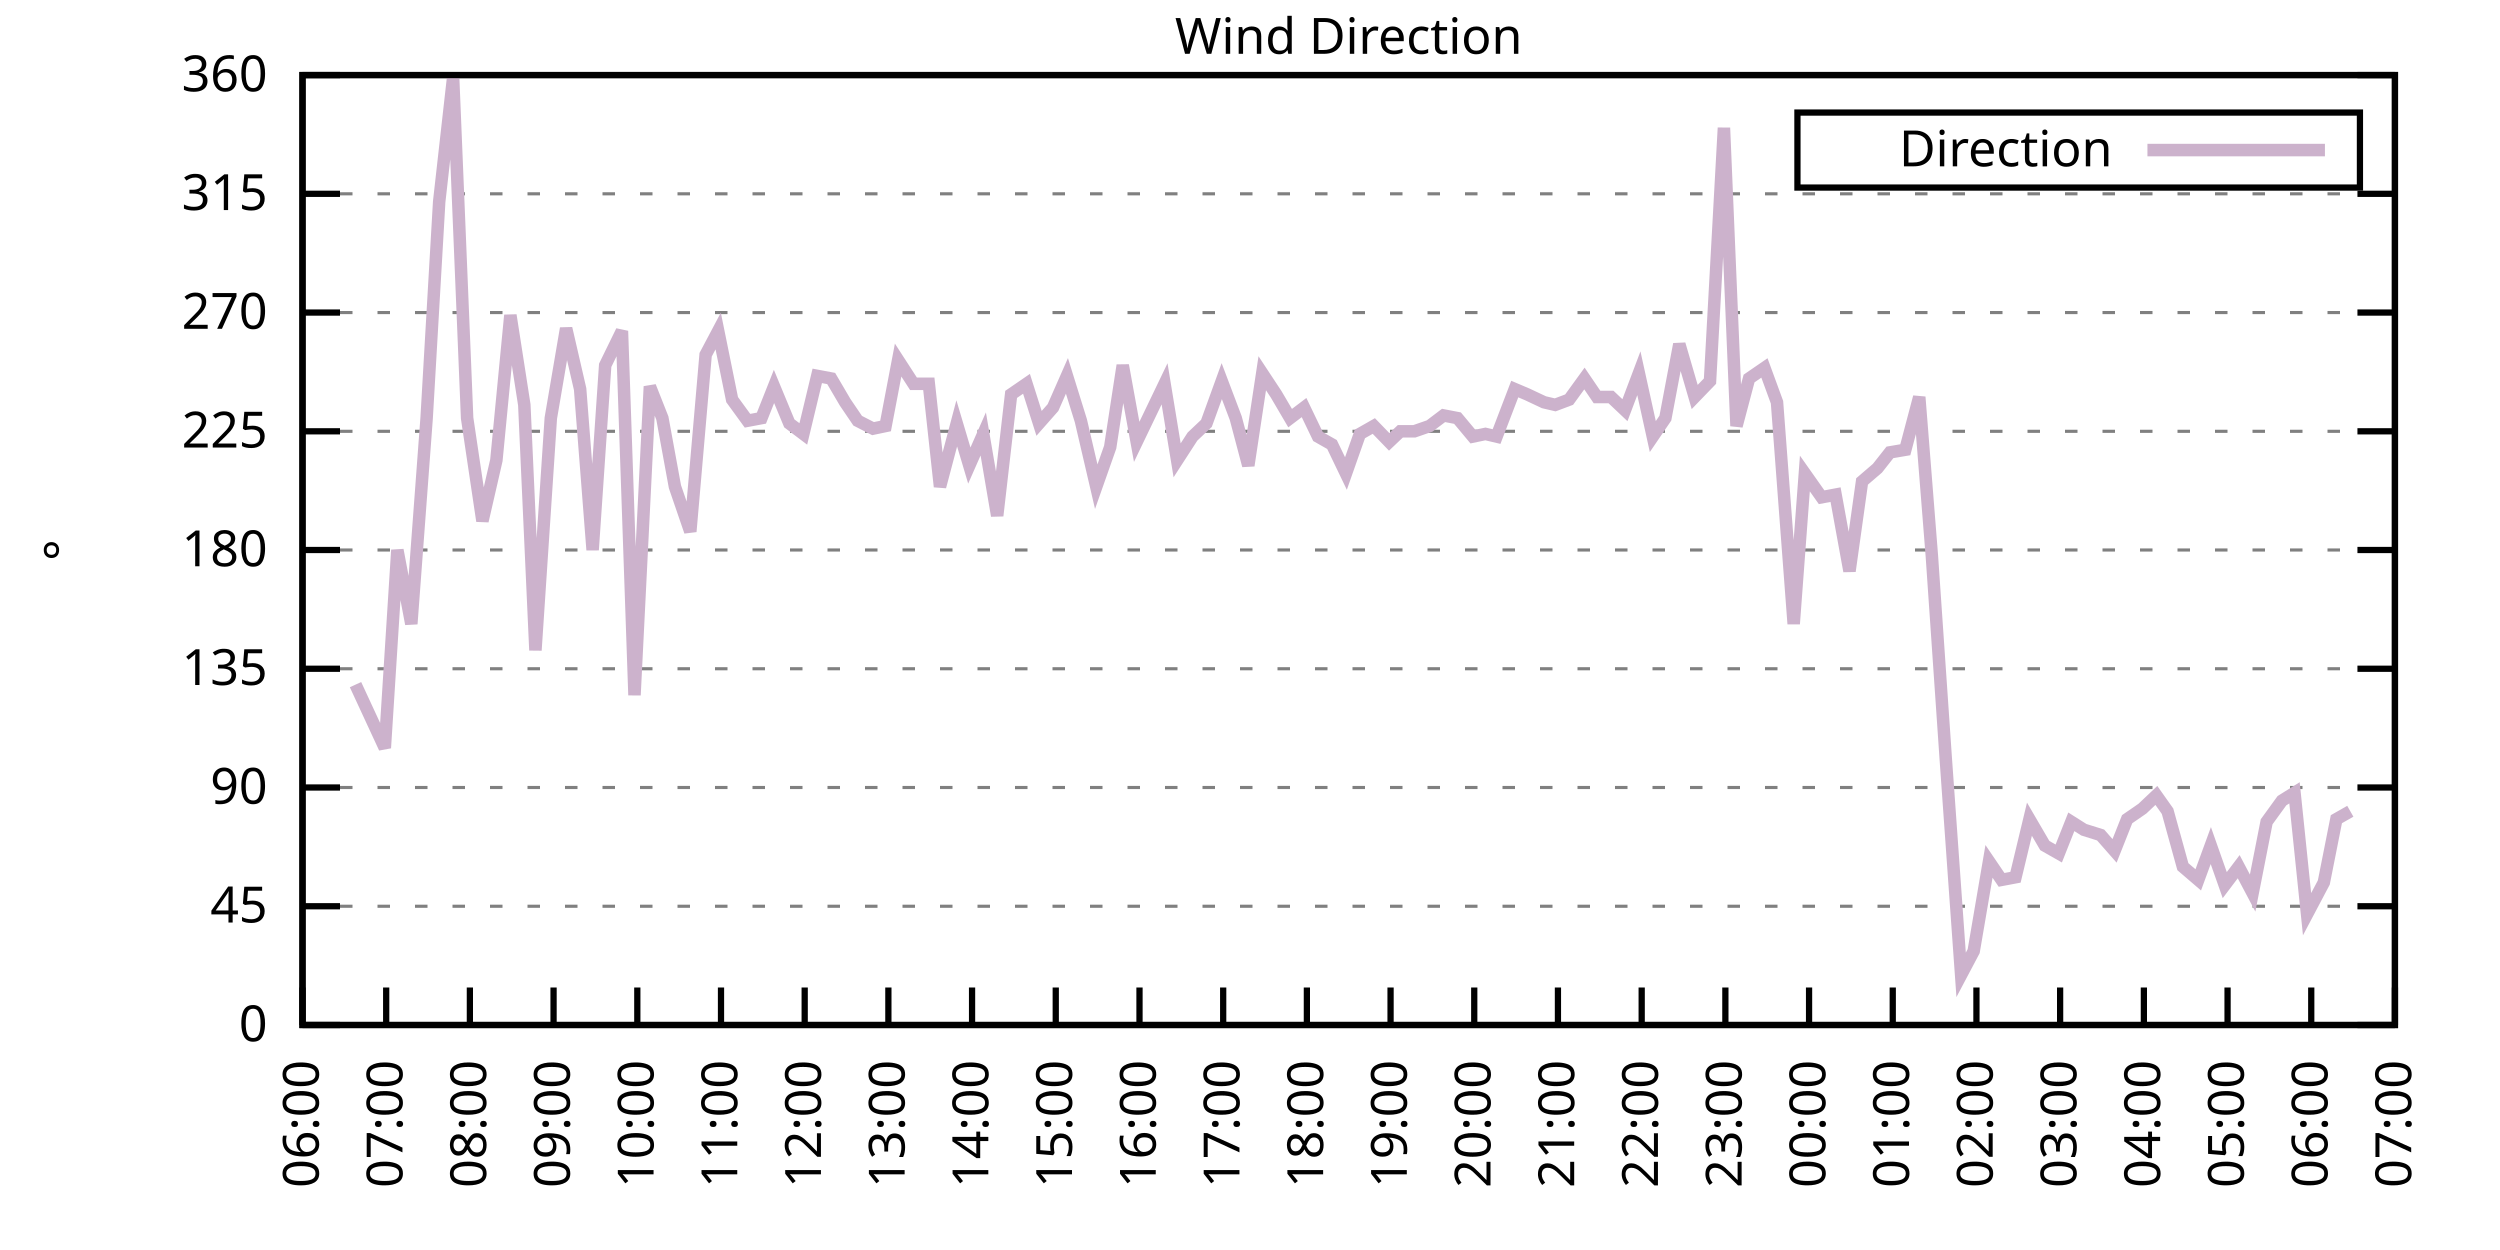
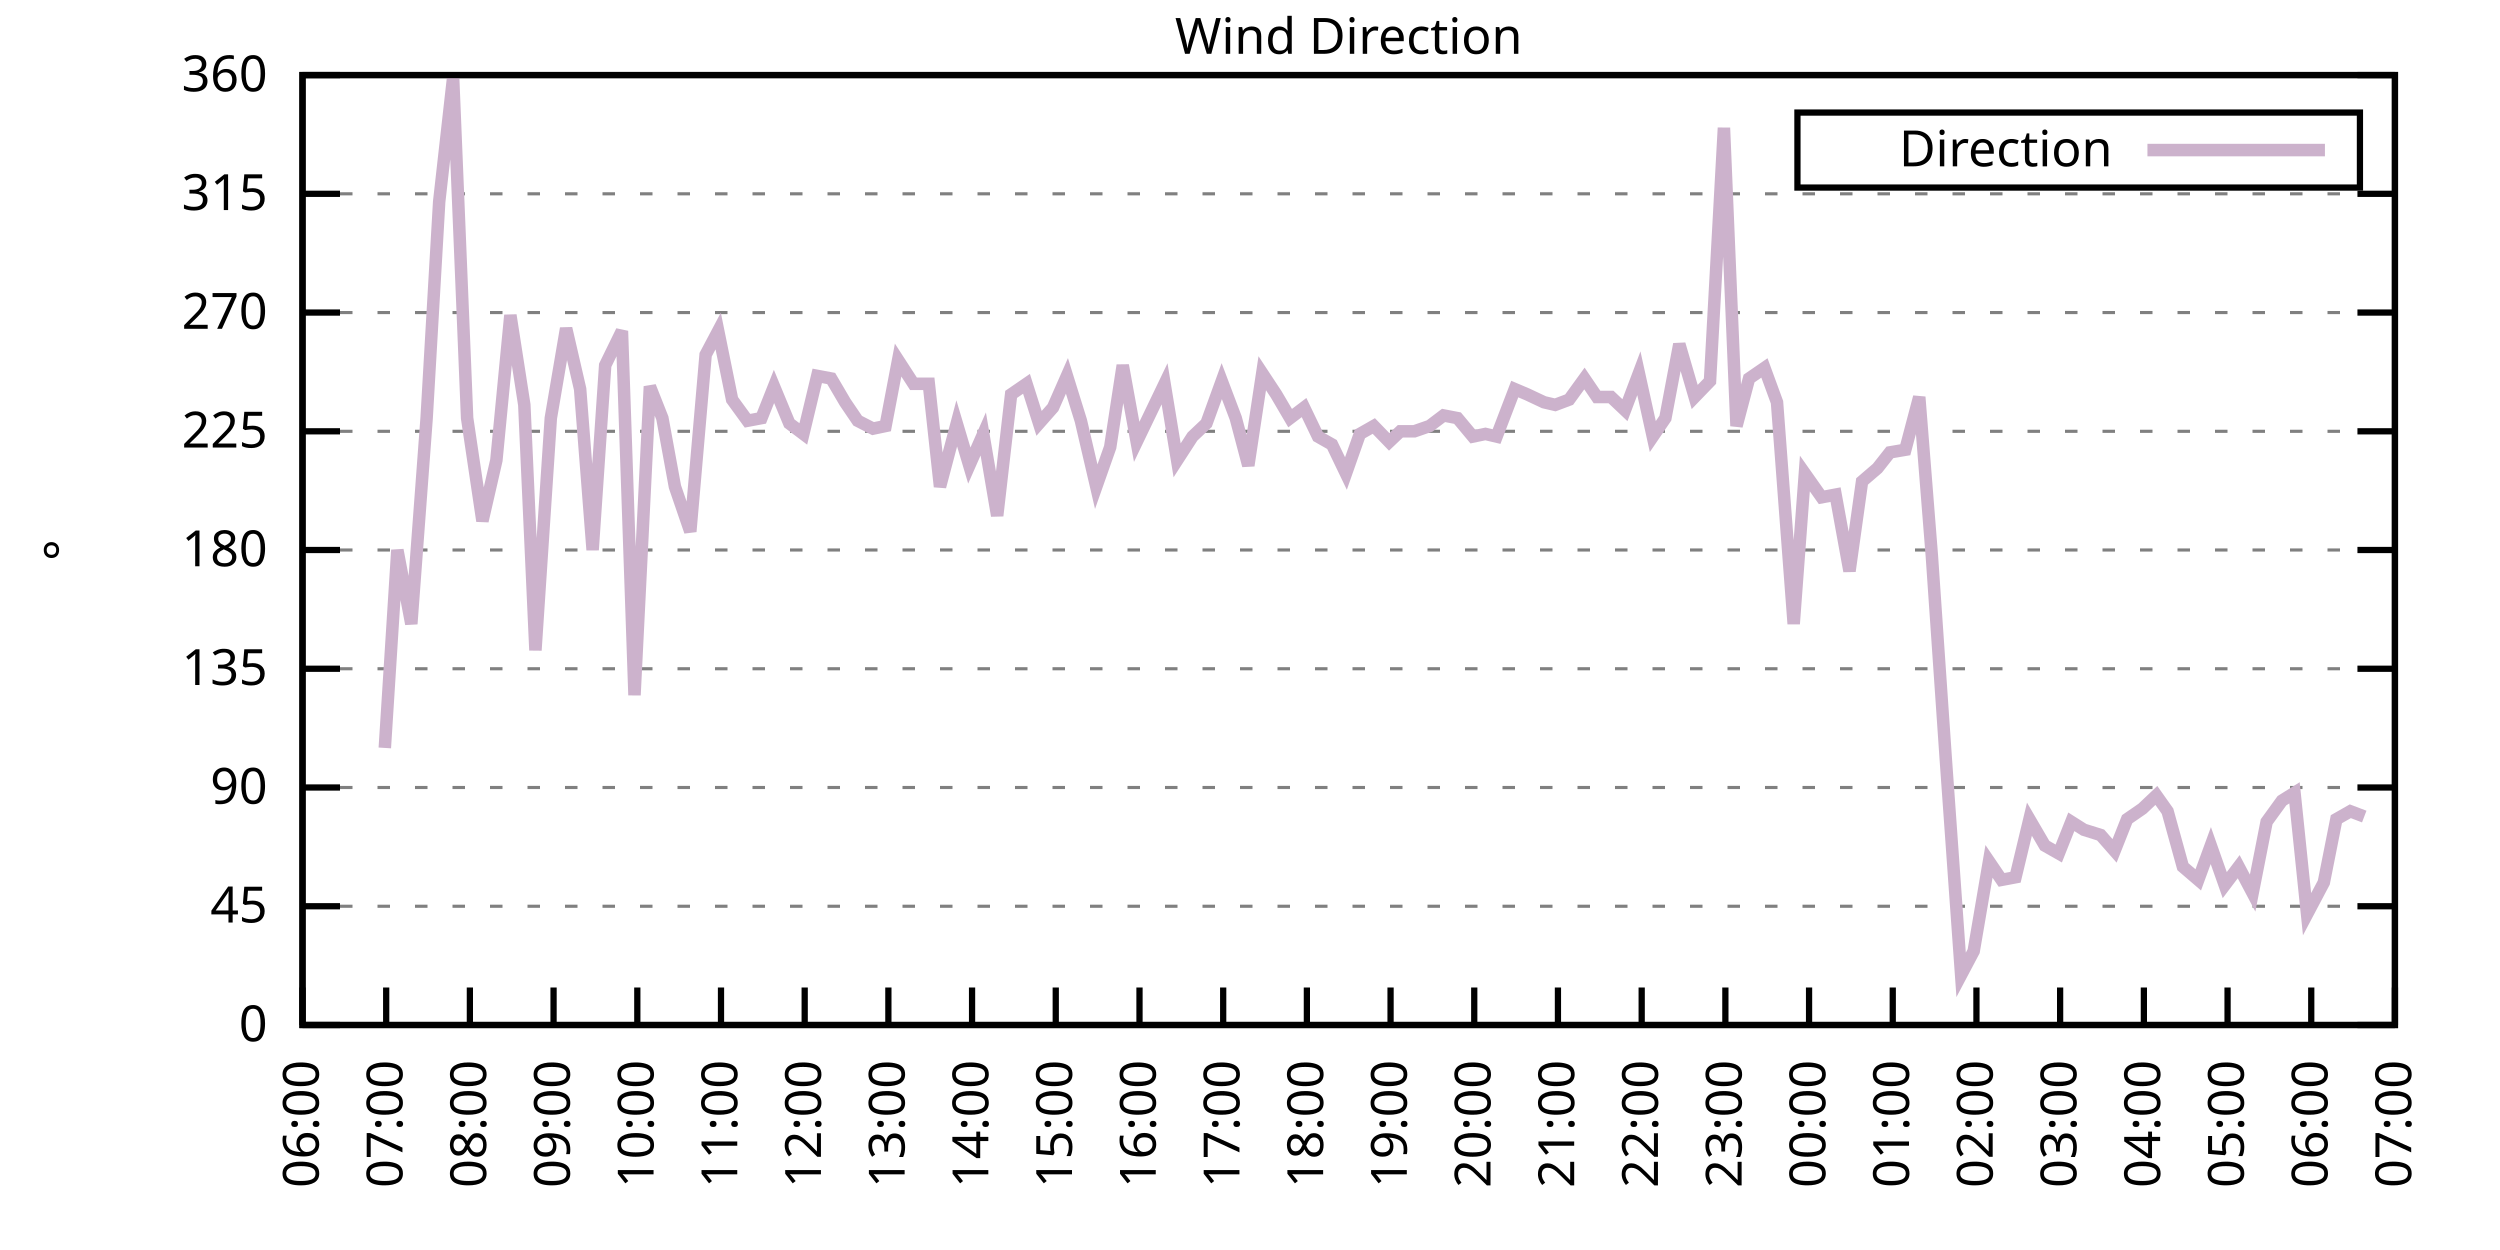
<svg xmlns="http://www.w3.org/2000/svg" xmlns:xlink="http://www.w3.org/1999/xlink" width="400" height="200" viewBox="0 0 400 200">
  <g id="gnuplot_canvas">
    <rect x="0" y="0" width="400" height="200" fill="none" />
    <defs>
      <circle id="gpDot" r="0.5" stroke-width="0.5" stroke="currentColor" />
      <path id="gpPt0" stroke-width="0.333" stroke="currentColor" d="M-1,0 h2 M0,-1 v2" />
      <path id="gpPt1" stroke-width="0.333" stroke="currentColor" d="M-1,-1 L1,1 M1,-1 L-1,1" />
      <path id="gpPt2" stroke-width="0.333" stroke="currentColor" d="M-1,0 L1,0 M0,-1 L0,1 M-1,-1 L1,1 M-1,1 L1,-1" />
      <rect id="gpPt3" stroke-width="0.333" stroke="currentColor" x="-1" y="-1" width="2" height="2" />
      <rect id="gpPt4" stroke-width="0.333" stroke="currentColor" fill="currentColor" x="-1" y="-1" width="2" height="2" />
      <circle id="gpPt5" stroke-width="0.333" stroke="currentColor" cx="0" cy="0" r="1" />
      <use xlink:href="#gpPt5" id="gpPt6" fill="currentColor" stroke="none" />
      <path id="gpPt7" stroke-width="0.333" stroke="currentColor" d="M0,-1.33 L-1.33,0.67 L1.33,0.67 z" />
      <use xlink:href="#gpPt7" id="gpPt8" fill="currentColor" stroke="none" />
      <use xlink:href="#gpPt7" id="gpPt9" stroke="currentColor" transform="rotate(180)" />
      <use xlink:href="#gpPt9" id="gpPt10" fill="currentColor" stroke="none" />
      <use xlink:href="#gpPt3" id="gpPt11" stroke="currentColor" transform="rotate(45)" />
      <use xlink:href="#gpPt11" id="gpPt12" fill="currentColor" stroke="none" />
      <path id="gpPt13" stroke-width="0.333" stroke="currentColor" d="M0,1.330 L1.265,0.411 L0.782,-1.067 L-0.782,-1.076 L-1.265,0.411 z" />
      <use xlink:href="#gpPt13" id="gpPt14" fill="currentColor" stroke="none" />
      <filter id="textbox" filterUnits="objectBoundingBox" x="0" y="0" height="1" width="1">
        <feFlood flood-color="white" flood-opacity="1" result="bgnd" />
        <feComposite in="SourceGraphic" in2="bgnd" operator="atop" />
      </filter>
      <filter id="greybox" filterUnits="objectBoundingBox" x="0" y="0" height="1" width="1">
        <feFlood flood-color="lightgrey" flood-opacity="1" result="grey" />
        <feComposite in="SourceGraphic" in2="grey" operator="atop" />
      </filter>
    </defs>
    <g fill="none" color="white" stroke="currentColor" stroke-width="1.00" stroke-linecap="butt" stroke-linejoin="miter">
</g>
    <g fill="none" color="black" stroke="currentColor" stroke-width="1.00" stroke-linecap="butt" stroke-linejoin="miter">
      <g stroke="none" shape-rendering="crispEdges">
        <polygon fill="rgb(255, 255, 255)" points="48.40,164.00 383.18,164.00 383.18,12.02 48.40,12.02 " />
      </g>
    </g>
    <g fill="none" color="black" stroke="currentColor" stroke-width="1.00" stroke-linecap="butt" stroke-linejoin="miter">
</g>
    <g fill="none" color="black" stroke="black" stroke-width="0.50" stroke-linecap="butt" stroke-linejoin="miter">
</g>
    <g fill="none" color="gray" stroke="currentColor" stroke-width="0.50" stroke-linecap="butt" stroke-linejoin="miter">
      <path stroke="gray" stroke-dasharray="2,4" class="gridline" d="M48.40,164.00 L383.19,164.00  " />
    </g>
    <g fill="none" color="gray" stroke="gray" stroke-width="1.00" stroke-linecap="butt" stroke-linejoin="miter">
</g>
    <g fill="none" color="black" stroke="currentColor" stroke-width="1.00" stroke-linecap="butt" stroke-linejoin="miter">
      <path stroke="black" d="M48.40,164.00 L54.40,164.00 M383.19,164.00 L377.19,164.00  " />
      <g transform="translate(42.80,166.60)" stroke="none" fill="black" font-family="Sans" font-size="8.00" text-anchor="end">
        <text>
          <tspan font-family="Sans"> 0</tspan>
        </text>
      </g>
    </g>
    <g fill="none" color="black" stroke="currentColor" stroke-width="1.00" stroke-linecap="butt" stroke-linejoin="miter">
</g>
    <g fill="none" color="black" stroke="black" stroke-width="0.50" stroke-linecap="butt" stroke-linejoin="miter">
</g>
    <g fill="none" color="gray" stroke="currentColor" stroke-width="0.50" stroke-linecap="butt" stroke-linejoin="miter">
      <path stroke="gray" stroke-dasharray="2,4" class="gridline" d="M48.40,145.00 L383.19,145.00  " />
    </g>
    <g fill="none" color="gray" stroke="gray" stroke-width="1.00" stroke-linecap="butt" stroke-linejoin="miter">
</g>
    <g fill="none" color="black" stroke="currentColor" stroke-width="1.00" stroke-linecap="butt" stroke-linejoin="miter">
      <path stroke="black" d="M48.40,145.00 L54.40,145.00 M383.19,145.00 L377.19,145.00  " />
      <g transform="translate(42.80,147.60)" stroke="none" fill="black" font-family="Sans" font-size="8.00" text-anchor="end">
        <text>
          <tspan font-family="Sans"> 45</tspan>
        </text>
      </g>
    </g>
    <g fill="none" color="black" stroke="currentColor" stroke-width="1.00" stroke-linecap="butt" stroke-linejoin="miter">
</g>
    <g fill="none" color="black" stroke="black" stroke-width="0.50" stroke-linecap="butt" stroke-linejoin="miter">
</g>
    <g fill="none" color="gray" stroke="currentColor" stroke-width="0.50" stroke-linecap="butt" stroke-linejoin="miter">
      <path stroke="gray" stroke-dasharray="2,4" class="gridline" d="M48.40,126.00 L383.19,126.00  " />
    </g>
    <g fill="none" color="gray" stroke="gray" stroke-width="1.00" stroke-linecap="butt" stroke-linejoin="miter">
</g>
    <g fill="none" color="black" stroke="currentColor" stroke-width="1.00" stroke-linecap="butt" stroke-linejoin="miter">
      <path stroke="black" d="M48.40,126.00 L54.40,126.00 M383.19,126.00 L377.19,126.00  " />
      <g transform="translate(42.80,128.60)" stroke="none" fill="black" font-family="Sans" font-size="8.00" text-anchor="end">
        <text>
          <tspan font-family="Sans"> 90</tspan>
        </text>
      </g>
    </g>
    <g fill="none" color="black" stroke="currentColor" stroke-width="1.00" stroke-linecap="butt" stroke-linejoin="miter">
</g>
    <g fill="none" color="black" stroke="black" stroke-width="0.50" stroke-linecap="butt" stroke-linejoin="miter">
</g>
    <g fill="none" color="gray" stroke="currentColor" stroke-width="0.50" stroke-linecap="butt" stroke-linejoin="miter">
      <path stroke="gray" stroke-dasharray="2,4" class="gridline" d="M48.40,107.00 L383.19,107.00  " />
    </g>
    <g fill="none" color="gray" stroke="gray" stroke-width="1.00" stroke-linecap="butt" stroke-linejoin="miter">
</g>
    <g fill="none" color="black" stroke="currentColor" stroke-width="1.00" stroke-linecap="butt" stroke-linejoin="miter">
      <path stroke="black" d="M48.40,107.00 L54.40,107.00 M383.19,107.00 L377.19,107.00  " />
      <g transform="translate(42.80,109.60)" stroke="none" fill="black" font-family="Sans" font-size="8.00" text-anchor="end">
        <text>
          <tspan font-family="Sans"> 135</tspan>
        </text>
      </g>
    </g>
    <g fill="none" color="black" stroke="currentColor" stroke-width="1.00" stroke-linecap="butt" stroke-linejoin="miter">
</g>
    <g fill="none" color="black" stroke="black" stroke-width="0.50" stroke-linecap="butt" stroke-linejoin="miter">
</g>
    <g fill="none" color="gray" stroke="currentColor" stroke-width="0.50" stroke-linecap="butt" stroke-linejoin="miter">
      <path stroke="gray" stroke-dasharray="2,4" class="gridline" d="M48.40,88.00 L383.19,88.00  " />
    </g>
    <g fill="none" color="gray" stroke="gray" stroke-width="1.00" stroke-linecap="butt" stroke-linejoin="miter">
</g>
    <g fill="none" color="black" stroke="currentColor" stroke-width="1.00" stroke-linecap="butt" stroke-linejoin="miter">
      <path stroke="black" d="M48.40,88.00 L54.40,88.00 M383.19,88.00 L377.19,88.00  " />
      <g transform="translate(42.80,90.60)" stroke="none" fill="black" font-family="Sans" font-size="8.00" text-anchor="end">
        <text>
          <tspan font-family="Sans"> 180</tspan>
        </text>
      </g>
    </g>
    <g fill="none" color="black" stroke="currentColor" stroke-width="1.00" stroke-linecap="butt" stroke-linejoin="miter">
</g>
    <g fill="none" color="black" stroke="black" stroke-width="0.50" stroke-linecap="butt" stroke-linejoin="miter">
</g>
    <g fill="none" color="gray" stroke="currentColor" stroke-width="0.50" stroke-linecap="butt" stroke-linejoin="miter">
      <path stroke="gray" stroke-dasharray="2,4" class="gridline" d="M48.40,69.01 L383.19,69.01  " />
    </g>
    <g fill="none" color="gray" stroke="gray" stroke-width="1.00" stroke-linecap="butt" stroke-linejoin="miter">
</g>
    <g fill="none" color="black" stroke="currentColor" stroke-width="1.00" stroke-linecap="butt" stroke-linejoin="miter">
      <path stroke="black" d="M48.40,69.01 L54.40,69.01 M383.19,69.01 L377.19,69.01  " />
      <g transform="translate(42.80,71.61)" stroke="none" fill="black" font-family="Sans" font-size="8.00" text-anchor="end">
        <text>
          <tspan font-family="Sans"> 225</tspan>
        </text>
      </g>
    </g>
    <g fill="none" color="black" stroke="currentColor" stroke-width="1.00" stroke-linecap="butt" stroke-linejoin="miter">
</g>
    <g fill="none" color="black" stroke="black" stroke-width="0.50" stroke-linecap="butt" stroke-linejoin="miter">
</g>
    <g fill="none" color="gray" stroke="currentColor" stroke-width="0.50" stroke-linecap="butt" stroke-linejoin="miter">
      <path stroke="gray" stroke-dasharray="2,4" class="gridline" d="M48.40,50.01 L383.19,50.01  " />
    </g>
    <g fill="none" color="gray" stroke="gray" stroke-width="1.00" stroke-linecap="butt" stroke-linejoin="miter">
</g>
    <g fill="none" color="black" stroke="currentColor" stroke-width="1.00" stroke-linecap="butt" stroke-linejoin="miter">
      <path stroke="black" d="M48.40,50.01 L54.40,50.01 M383.19,50.01 L377.19,50.01  " />
      <g transform="translate(42.80,52.61)" stroke="none" fill="black" font-family="Sans" font-size="8.00" text-anchor="end">
        <text>
          <tspan font-family="Sans"> 270</tspan>
        </text>
      </g>
    </g>
    <g fill="none" color="black" stroke="currentColor" stroke-width="1.00" stroke-linecap="butt" stroke-linejoin="miter">
</g>
    <g fill="none" color="black" stroke="black" stroke-width="0.50" stroke-linecap="butt" stroke-linejoin="miter">
</g>
    <g fill="none" color="gray" stroke="currentColor" stroke-width="0.50" stroke-linecap="butt" stroke-linejoin="miter">
      <path stroke="gray" stroke-dasharray="2,4" class="gridline" d="M48.40,31.01 L383.19,31.01  " />
    </g>
    <g fill="none" color="gray" stroke="gray" stroke-width="1.00" stroke-linecap="butt" stroke-linejoin="miter">
</g>
    <g fill="none" color="black" stroke="currentColor" stroke-width="1.00" stroke-linecap="butt" stroke-linejoin="miter">
      <path stroke="black" d="M48.40,31.01 L54.40,31.01 M383.19,31.01 L377.19,31.01  " />
      <g transform="translate(42.80,33.61)" stroke="none" fill="black" font-family="Sans" font-size="8.00" text-anchor="end">
        <text>
          <tspan font-family="Sans"> 315</tspan>
        </text>
      </g>
    </g>
    <g fill="none" color="black" stroke="currentColor" stroke-width="1.00" stroke-linecap="butt" stroke-linejoin="miter">
</g>
    <g fill="none" color="black" stroke="black" stroke-width="0.50" stroke-linecap="butt" stroke-linejoin="miter">
</g>
    <g fill="none" color="gray" stroke="currentColor" stroke-width="0.50" stroke-linecap="butt" stroke-linejoin="miter">
      <path stroke="gray" stroke-dasharray="2,4" class="gridline" d="M48.40,12.01 L383.19,12.01  " />
    </g>
    <g fill="none" color="gray" stroke="gray" stroke-width="1.00" stroke-linecap="butt" stroke-linejoin="miter">
</g>
    <g fill="none" color="black" stroke="currentColor" stroke-width="1.00" stroke-linecap="butt" stroke-linejoin="miter">
      <path stroke="black" d="M48.40,12.01 L54.40,12.01 M383.19,12.01 L377.19,12.01  " />
      <g transform="translate(42.80,14.61)" stroke="none" fill="black" font-family="Sans" font-size="8.00" text-anchor="end">
        <text>
          <tspan font-family="Sans"> 360</tspan>
        </text>
      </g>
    </g>
    <g fill="none" color="black" stroke="currentColor" stroke-width="1.00" stroke-linecap="butt" stroke-linejoin="miter">
      <path stroke="black" d="M48.40,164.00 L48.40,158.00  " />
      <g transform="translate(51.00,169.60) rotate(270.00)" stroke="none" fill="black" font-family="Sans" font-size="8.00" text-anchor="end">
        <text>
          <tspan font-family="Sans">06:00</tspan>
        </text>
      </g>
    </g>
    <g fill="none" color="black" stroke="currentColor" stroke-width="1.00" stroke-linecap="butt" stroke-linejoin="miter">
      <path stroke="black" d="M61.79,164.00 L61.79,158.00  " />
      <g transform="translate(64.39,169.60) rotate(270.00)" stroke="none" fill="black" font-family="Sans" font-size="8.00" text-anchor="end">
        <text>
          <tspan font-family="Sans">07:00</tspan>
        </text>
      </g>
    </g>
    <g fill="none" color="black" stroke="currentColor" stroke-width="1.00" stroke-linecap="butt" stroke-linejoin="miter">
      <path stroke="black" d="M75.18,164.00 L75.18,158.00  " />
      <g transform="translate(77.78,169.60) rotate(270.00)" stroke="none" fill="black" font-family="Sans" font-size="8.00" text-anchor="end">
        <text>
          <tspan font-family="Sans">08:00</tspan>
        </text>
      </g>
    </g>
    <g fill="none" color="black" stroke="currentColor" stroke-width="1.00" stroke-linecap="butt" stroke-linejoin="miter">
      <path stroke="black" d="M88.57,164.00 L88.57,158.00  " />
      <g transform="translate(91.17,169.60) rotate(270.00)" stroke="none" fill="black" font-family="Sans" font-size="8.00" text-anchor="end">
        <text>
          <tspan font-family="Sans">09:00</tspan>
        </text>
      </g>
    </g>
    <g fill="none" color="black" stroke="currentColor" stroke-width="1.00" stroke-linecap="butt" stroke-linejoin="miter">
      <path stroke="black" d="M101.97,164.00 L101.97,158.00  " />
      <g transform="translate(104.57,169.60) rotate(270.00)" stroke="none" fill="black" font-family="Sans" font-size="8.00" text-anchor="end">
        <text>
          <tspan font-family="Sans">10:00</tspan>
        </text>
      </g>
    </g>
    <g fill="none" color="black" stroke="currentColor" stroke-width="1.00" stroke-linecap="butt" stroke-linejoin="miter">
      <path stroke="black" d="M115.36,164.00 L115.36,158.00  " />
      <g transform="translate(117.96,169.60) rotate(270.00)" stroke="none" fill="black" font-family="Sans" font-size="8.00" text-anchor="end">
        <text>
          <tspan font-family="Sans">11:00</tspan>
        </text>
      </g>
    </g>
    <g fill="none" color="black" stroke="currentColor" stroke-width="1.00" stroke-linecap="butt" stroke-linejoin="miter">
      <path stroke="black" d="M128.75,164.00 L128.75,158.00  " />
      <g transform="translate(131.35,169.60) rotate(270.00)" stroke="none" fill="black" font-family="Sans" font-size="8.00" text-anchor="end">
        <text>
          <tspan font-family="Sans">12:00</tspan>
        </text>
      </g>
    </g>
    <g fill="none" color="black" stroke="currentColor" stroke-width="1.00" stroke-linecap="butt" stroke-linejoin="miter">
      <path stroke="black" d="M142.14,164.00 L142.14,158.00  " />
      <g transform="translate(144.74,169.60) rotate(270.00)" stroke="none" fill="black" font-family="Sans" font-size="8.00" text-anchor="end">
        <text>
          <tspan font-family="Sans">13:00</tspan>
        </text>
      </g>
    </g>
    <g fill="none" color="black" stroke="currentColor" stroke-width="1.00" stroke-linecap="butt" stroke-linejoin="miter">
      <path stroke="black" d="M155.53,164.00 L155.53,158.00  " />
      <g transform="translate(158.13,169.60) rotate(270.00)" stroke="none" fill="black" font-family="Sans" font-size="8.00" text-anchor="end">
        <text>
          <tspan font-family="Sans">14:00</tspan>
        </text>
      </g>
    </g>
    <g fill="none" color="black" stroke="currentColor" stroke-width="1.00" stroke-linecap="butt" stroke-linejoin="miter">
      <path stroke="black" d="M168.92,164.00 L168.92,158.00  " />
      <g transform="translate(171.52,169.60) rotate(270.00)" stroke="none" fill="black" font-family="Sans" font-size="8.00" text-anchor="end">
        <text>
          <tspan font-family="Sans">15:00</tspan>
        </text>
      </g>
    </g>
    <g fill="none" color="black" stroke="currentColor" stroke-width="1.00" stroke-linecap="butt" stroke-linejoin="miter">
      <path stroke="black" d="M182.32,164.00 L182.32,158.00  " />
      <g transform="translate(184.92,169.60) rotate(270.00)" stroke="none" fill="black" font-family="Sans" font-size="8.00" text-anchor="end">
        <text>
          <tspan font-family="Sans">16:00</tspan>
        </text>
      </g>
    </g>
    <g fill="none" color="black" stroke="currentColor" stroke-width="1.00" stroke-linecap="butt" stroke-linejoin="miter">
      <path stroke="black" d="M195.71,164.00 L195.71,158.00  " />
      <g transform="translate(198.31,169.60) rotate(270.00)" stroke="none" fill="black" font-family="Sans" font-size="8.00" text-anchor="end">
        <text>
          <tspan font-family="Sans">17:00</tspan>
        </text>
      </g>
    </g>
    <g fill="none" color="black" stroke="currentColor" stroke-width="1.00" stroke-linecap="butt" stroke-linejoin="miter">
      <path stroke="black" d="M209.10,164.00 L209.10,158.00  " />
      <g transform="translate(211.70,169.60) rotate(270.00)" stroke="none" fill="black" font-family="Sans" font-size="8.00" text-anchor="end">
        <text>
          <tspan font-family="Sans">18:00</tspan>
        </text>
      </g>
    </g>
    <g fill="none" color="black" stroke="currentColor" stroke-width="1.00" stroke-linecap="butt" stroke-linejoin="miter">
      <path stroke="black" d="M222.49,164.00 L222.49,158.00  " />
      <g transform="translate(225.09,169.60) rotate(270.00)" stroke="none" fill="black" font-family="Sans" font-size="8.00" text-anchor="end">
        <text>
          <tspan font-family="Sans">19:00</tspan>
        </text>
      </g>
    </g>
    <g fill="none" color="black" stroke="currentColor" stroke-width="1.00" stroke-linecap="butt" stroke-linejoin="miter">
      <path stroke="black" d="M235.88,164.00 L235.88,158.00  " />
      <g transform="translate(238.48,169.60) rotate(270.00)" stroke="none" fill="black" font-family="Sans" font-size="8.00" text-anchor="end">
        <text>
          <tspan font-family="Sans">20:00</tspan>
        </text>
      </g>
    </g>
    <g fill="none" color="black" stroke="currentColor" stroke-width="1.00" stroke-linecap="butt" stroke-linejoin="miter">
      <path stroke="black" d="M249.27,164.00 L249.27,158.00  " />
      <g transform="translate(251.87,169.60) rotate(270.00)" stroke="none" fill="black" font-family="Sans" font-size="8.00" text-anchor="end">
        <text>
          <tspan font-family="Sans">21:00</tspan>
        </text>
      </g>
    </g>
    <g fill="none" color="black" stroke="currentColor" stroke-width="1.00" stroke-linecap="butt" stroke-linejoin="miter">
      <path stroke="black" d="M262.67,164.00 L262.67,158.00  " />
      <g transform="translate(265.27,169.60) rotate(270.00)" stroke="none" fill="black" font-family="Sans" font-size="8.00" text-anchor="end">
        <text>
          <tspan font-family="Sans">22:00</tspan>
        </text>
      </g>
    </g>
    <g fill="none" color="black" stroke="currentColor" stroke-width="1.00" stroke-linecap="butt" stroke-linejoin="miter">
      <path stroke="black" d="M276.06,164.00 L276.06,158.00  " />
      <g transform="translate(278.66,169.60) rotate(270.00)" stroke="none" fill="black" font-family="Sans" font-size="8.00" text-anchor="end">
        <text>
          <tspan font-family="Sans">23:00</tspan>
        </text>
      </g>
    </g>
    <g fill="none" color="black" stroke="currentColor" stroke-width="1.00" stroke-linecap="butt" stroke-linejoin="miter">
      <path stroke="black" d="M289.45,164.00 L289.45,158.00  " />
      <g transform="translate(292.05,169.60) rotate(270.00)" stroke="none" fill="black" font-family="Sans" font-size="8.00" text-anchor="end">
        <text>
          <tspan font-family="Sans">00:00</tspan>
        </text>
      </g>
    </g>
    <g fill="none" color="black" stroke="currentColor" stroke-width="1.00" stroke-linecap="butt" stroke-linejoin="miter">
      <path stroke="black" d="M302.84,164.00 L302.84,158.00  " />
      <g transform="translate(305.44,169.60) rotate(270.00)" stroke="none" fill="black" font-family="Sans" font-size="8.00" text-anchor="end">
        <text>
          <tspan font-family="Sans">01:00</tspan>
        </text>
      </g>
    </g>
    <g fill="none" color="black" stroke="currentColor" stroke-width="1.00" stroke-linecap="butt" stroke-linejoin="miter">
      <path stroke="black" d="M316.23,164.00 L316.23,158.00  " />
      <g transform="translate(318.83,169.60) rotate(270.00)" stroke="none" fill="black" font-family="Sans" font-size="8.00" text-anchor="end">
        <text>
          <tspan font-family="Sans">02:00</tspan>
        </text>
      </g>
    </g>
    <g fill="none" color="black" stroke="currentColor" stroke-width="1.00" stroke-linecap="butt" stroke-linejoin="miter">
      <path stroke="black" d="M329.62,164.00 L329.62,158.00  " />
      <g transform="translate(332.22,169.60) rotate(270.00)" stroke="none" fill="black" font-family="Sans" font-size="8.00" text-anchor="end">
        <text>
          <tspan font-family="Sans">03:00</tspan>
        </text>
      </g>
    </g>
    <g fill="none" color="black" stroke="currentColor" stroke-width="1.00" stroke-linecap="butt" stroke-linejoin="miter">
      <path stroke="black" d="M343.02,164.00 L343.02,158.00  " />
      <g transform="translate(345.62,169.60) rotate(270.00)" stroke="none" fill="black" font-family="Sans" font-size="8.00" text-anchor="end">
        <text>
          <tspan font-family="Sans">04:00</tspan>
        </text>
      </g>
    </g>
    <g fill="none" color="black" stroke="currentColor" stroke-width="1.00" stroke-linecap="butt" stroke-linejoin="miter">
      <path stroke="black" d="M356.41,164.00 L356.41,158.00  " />
      <g transform="translate(359.01,169.60) rotate(270.00)" stroke="none" fill="black" font-family="Sans" font-size="8.00" text-anchor="end">
        <text>
          <tspan font-family="Sans">05:00</tspan>
        </text>
      </g>
    </g>
    <g fill="none" color="black" stroke="currentColor" stroke-width="1.00" stroke-linecap="butt" stroke-linejoin="miter">
      <path stroke="black" d="M369.80,164.00 L369.80,158.00  " />
      <g transform="translate(372.40,169.60) rotate(270.00)" stroke="none" fill="black" font-family="Sans" font-size="8.00" text-anchor="end">
        <text>
          <tspan font-family="Sans">06:00</tspan>
        </text>
      </g>
    </g>
    <g fill="none" color="black" stroke="currentColor" stroke-width="1.00" stroke-linecap="butt" stroke-linejoin="miter">
      <path stroke="black" d="M383.19,164.00 L383.19,158.00  " />
      <g transform="translate(385.79,169.60) rotate(270.00)" stroke="none" fill="black" font-family="Sans" font-size="8.00" text-anchor="end">
        <text>
          <tspan font-family="Sans">07:00</tspan>
        </text>
      </g>
    </g>
    <g fill="none" color="black" stroke="currentColor" stroke-width="1.00" stroke-linecap="butt" stroke-linejoin="miter">
</g>
    <g fill="none" color="black" stroke="currentColor" stroke-width="1.00" stroke-linecap="butt" stroke-linejoin="miter">
      <path stroke="black" d="M48.40,12.01 L48.40,164.00 L383.19,164.00 L383.19,12.01 L48.40,12.01 Z  " />
    </g>
    <g fill="none" color="black" stroke="currentColor" stroke-width="1.00" stroke-linecap="butt" stroke-linejoin="miter">
</g>
    <g fill="none" color="black" stroke="currentColor" stroke-width="1.00" stroke-linecap="butt" stroke-linejoin="miter">
      <path stroke="black" d="M287.59,30.01 L287.59,18.01 L377.59,18.01 L377.59,30.01 L287.59,30.01 Z  " />
    </g>
    <g id="Wind_direction_plot_1">
      <g fill="none" color="white" stroke="black" stroke-width="2.00" stroke-linecap="butt" stroke-linejoin="miter">
</g>
      <g fill="none" color="black" stroke="currentColor" stroke-width="2.00" stroke-linecap="butt" stroke-linejoin="miter">
        <g transform="translate(337.99,26.61)" stroke="none" fill="black" font-family="Sans" font-size="8.00" text-anchor="end">
          <text>
            <tspan font-family="Sans">Direction</tspan>
          </text>
        </g>
      </g>
      <g fill="none" color="black" stroke="currentColor" stroke-width="2.00" stroke-linecap="butt" stroke-linejoin="miter">
-         <path stroke="rgb(204, 178, 204)" d="M343.59,24.01 L371.99,24.01 M56.88,109.54 L61.57,119.67 L63.58,88.00 L65.81,99.83 L68.26,66.90 L70.27,32.28   L72.50,12.43 L74.74,66.90 L77.19,83.36 L79.42,73.65 L81.66,50.43 L83.89,64.78 L85.67,104.05 L88.13,66.90   L90.58,52.54 L92.82,62.25 L94.82,88.00 L96.83,58.45 L99.51,52.96 L101.52,111.23 L103.98,61.83 L105.98,66.90   L107.99,77.87 L110.45,85.05 L112.90,56.76 L114.91,52.96 L117.14,63.94 L119.60,67.32 L121.83,66.90 L123.84,61.83   L126.29,67.74 L128.53,69.43 L130.76,60.14 L132.99,60.56 L135.22,64.36 L137.23,67.32 L139.69,68.58 L141.69,68.16   L143.70,57.61 L146.16,61.41 L148.61,61.41 L150.40,77.87 L153.08,67.74 L155.09,74.49 L157.32,69.43 L159.55,82.52   L161.78,63.10 L164.24,61.41 L166.25,67.74 L168.48,65.21 L170.71,60.14 L172.94,67.32 L175.40,77.87 L177.63,71.54   L179.64,58.45 L181.87,70.70 L186.33,61.41 L188.34,73.65 L190.80,69.85 L193.03,67.74 L195.48,60.98 L197.72,66.90   L199.73,74.49 L201.96,59.72 L204.19,63.10 L206.42,66.90 L208.65,65.21 L210.88,69.85 L213.12,71.12 L215.35,75.76   L217.58,69.43 L219.81,68.16 L222.27,70.70 L224.05,69.01 L226.29,69.01 L228.74,68.16 L230.97,66.47 L233.20,66.90   L235.66,69.85 L237.67,69.43 L239.45,69.85 L242.36,62.25 L244.36,63.10 L247.04,64.36 L248.83,64.78 L251.06,63.94   L253.51,60.56 L255.52,63.52 L257.76,63.52 L259.99,65.63 L262.22,59.72 L264.45,69.85 L266.46,66.90 L268.69,55.07   L271.15,63.52 L273.60,60.98 L275.83,20.45 L277.84,68.16 L279.85,60.56 L282.31,58.87 L284.32,64.36 L286.99,99.83   L288.78,75.76 L291.46,79.56 L293.69,79.14 L295.92,91.38 L297.93,77.03 L300.39,74.92 L302.39,72.38 L304.85,71.96   L307.08,63.52 L309.09,88.85 L311.32,121.36 L313.78,155.98 L315.79,152.18 L318.24,137.82 L320.25,140.78 L322.48,140.36   L324.71,131.07 L327.17,135.29 L329.40,136.56 L331.41,131.49 L333.42,132.76 L336.10,133.60 L338.33,136.14 L340.34,131.07   L342.79,129.38 L345.02,127.27 L346.81,129.80 L349.26,138.67 L351.72,140.78 L353.73,135.29 L355.96,141.62 L358.19,138.67   L360.42,142.89 L362.66,131.49 L365.11,128.11 L367.12,126.85 L369.13,146.27 L371.81,141.20 L373.82,131.07 L376.05,129.80    " />
+         <path stroke="rgb(204, 178, 204)" d="M343.59,24.01 L371.99,24.01 M61.57,119.67 L63.58,88.00 L65.81,99.83 L68.26,66.90 L70.27,32.28 L72.50,12.43   L74.74,66.90 L77.19,83.36 L79.42,73.65 L81.66,50.43 L83.89,64.78 L85.67,104.05 L88.13,66.90 L90.58,52.54   L92.82,62.25 L94.82,88.00 L96.83,58.45 L99.51,52.96 L101.52,111.23 L103.98,61.83 L105.98,66.90 L107.99,77.87   L110.45,85.05 L112.90,56.76 L114.91,52.96 L117.14,63.94 L119.60,67.32 L121.83,66.90 L123.84,61.83 L126.29,67.74   L128.53,69.43 L130.76,60.14 L132.99,60.56 L135.22,64.36 L137.23,67.32 L139.69,68.58 L141.69,68.16 L143.70,57.61   L146.16,61.41 L148.61,61.41 L150.40,77.87 L153.08,67.74 L155.09,74.49 L157.32,69.43 L159.55,82.52 L161.78,63.10   L164.24,61.41 L166.25,67.74 L168.48,65.21 L170.71,60.14 L172.94,67.32 L175.40,77.87 L177.63,71.54 L179.64,58.45   L181.87,70.70 L186.33,61.41 L188.34,73.65 L190.80,69.85 L193.03,67.74 L195.48,60.98 L197.72,66.90 L199.73,74.49   L201.96,59.72 L204.19,63.10 L206.42,66.90 L208.65,65.21 L210.88,69.85 L213.12,71.12 L215.35,75.76 L217.58,69.43   L219.81,68.16 L222.27,70.70 L224.05,69.01 L226.29,69.01 L228.74,68.16 L230.97,66.47 L233.20,66.90 L235.66,69.85   L237.67,69.43 L239.45,69.85 L242.36,62.25 L244.36,63.10 L247.04,64.36 L248.83,64.78 L251.06,63.94 L253.51,60.56   L255.52,63.52 L257.76,63.52 L259.99,65.63 L262.22,59.72 L264.45,69.85 L266.46,66.90 L268.69,55.07 L271.15,63.52   L273.60,60.98 L275.83,20.45 L277.84,68.16 L279.85,60.56 L282.31,58.87 L284.32,64.36 L286.99,99.83 L288.78,75.76   L291.46,79.56 L293.69,79.14 L295.92,91.38 L297.93,77.03 L300.39,74.92 L302.39,72.38 L304.85,71.96 L307.08,63.52   L309.09,88.85 L311.32,121.36 L313.78,155.98 L315.79,152.18 L318.24,137.82 L320.25,140.78 L322.48,140.36 L324.71,131.07   L327.17,135.29 L329.40,136.56 L331.41,131.49 L333.42,132.76 L336.10,133.60 L338.33,136.14 L340.34,131.07 L342.79,129.38   L345.02,127.27 L346.81,129.80 L349.26,138.67 L351.72,140.78 L353.73,135.29 L355.96,141.62 L358.19,138.67 L360.42,142.89   L362.66,131.49 L365.11,128.11 L367.12,126.85 L369.13,146.27 L371.81,141.20 L373.82,131.07 L376.05,129.80 L378.28,130.65    " />
      </g>
    </g>
    <g fill="none" color="black" stroke="currentColor" stroke-width="2.00" stroke-linecap="butt" stroke-linejoin="miter">
</g>
    <g fill="none" color="black" stroke="black" stroke-width="1.00" stroke-linecap="butt" stroke-linejoin="miter">
</g>
    <g fill="none" color="black" stroke="currentColor" stroke-width="1.00" stroke-linecap="butt" stroke-linejoin="miter">
      <path stroke="black" d="M48.40,12.01 L48.40,164.00 L383.19,164.00 L383.19,12.01 L48.40,12.01 Z  " />
      <g transform="translate(12.80,88.01) rotate(270.00)" stroke="none" fill="black" font-family="Sans" font-size="8.00" text-anchor="middle">
        <text>
          <tspan font-family="Sans">°</tspan>
        </text>
      </g>
    </g>
    <g fill="none" color="black" stroke="currentColor" stroke-width="1.00" stroke-linecap="butt" stroke-linejoin="miter">
</g>
    <g fill="none" color="black" stroke="currentColor" stroke-width="1.00" stroke-linecap="butt" stroke-linejoin="miter">
      <g transform="translate(215.79,8.61)" stroke="none" fill="black" font-family="Sans" font-size="8.00" text-anchor="middle">
        <text>
          <tspan font-family="Sans">Wind Direction</tspan>
        </text>
      </g>
    </g>
    <g fill="none" color="black" stroke="currentColor" stroke-width="1.00" stroke-linecap="butt" stroke-linejoin="miter">
</g>
  </g>
</svg>
